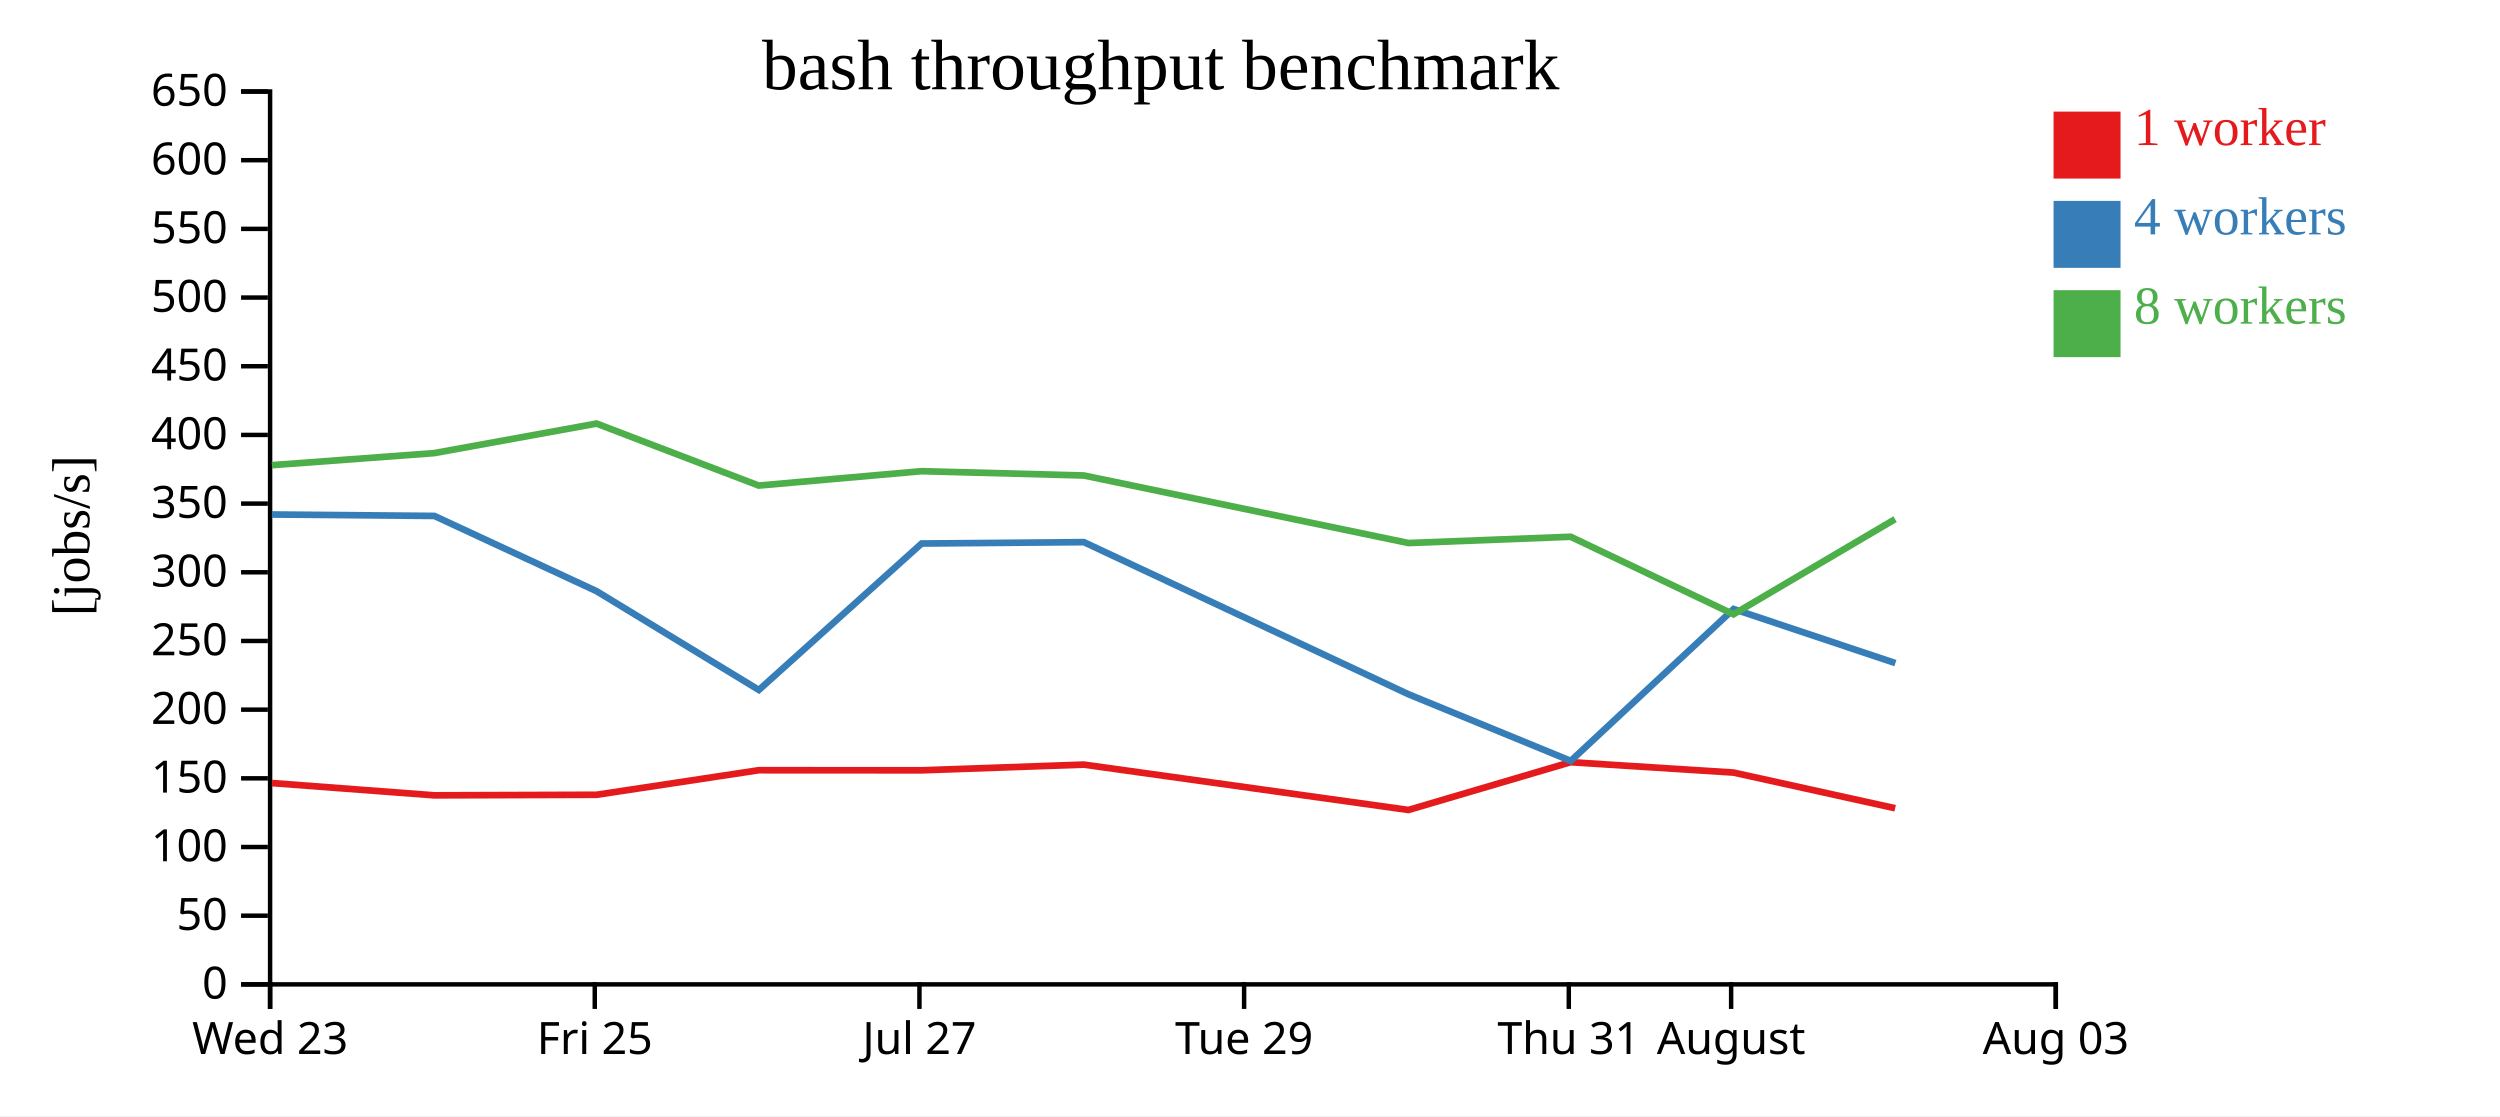
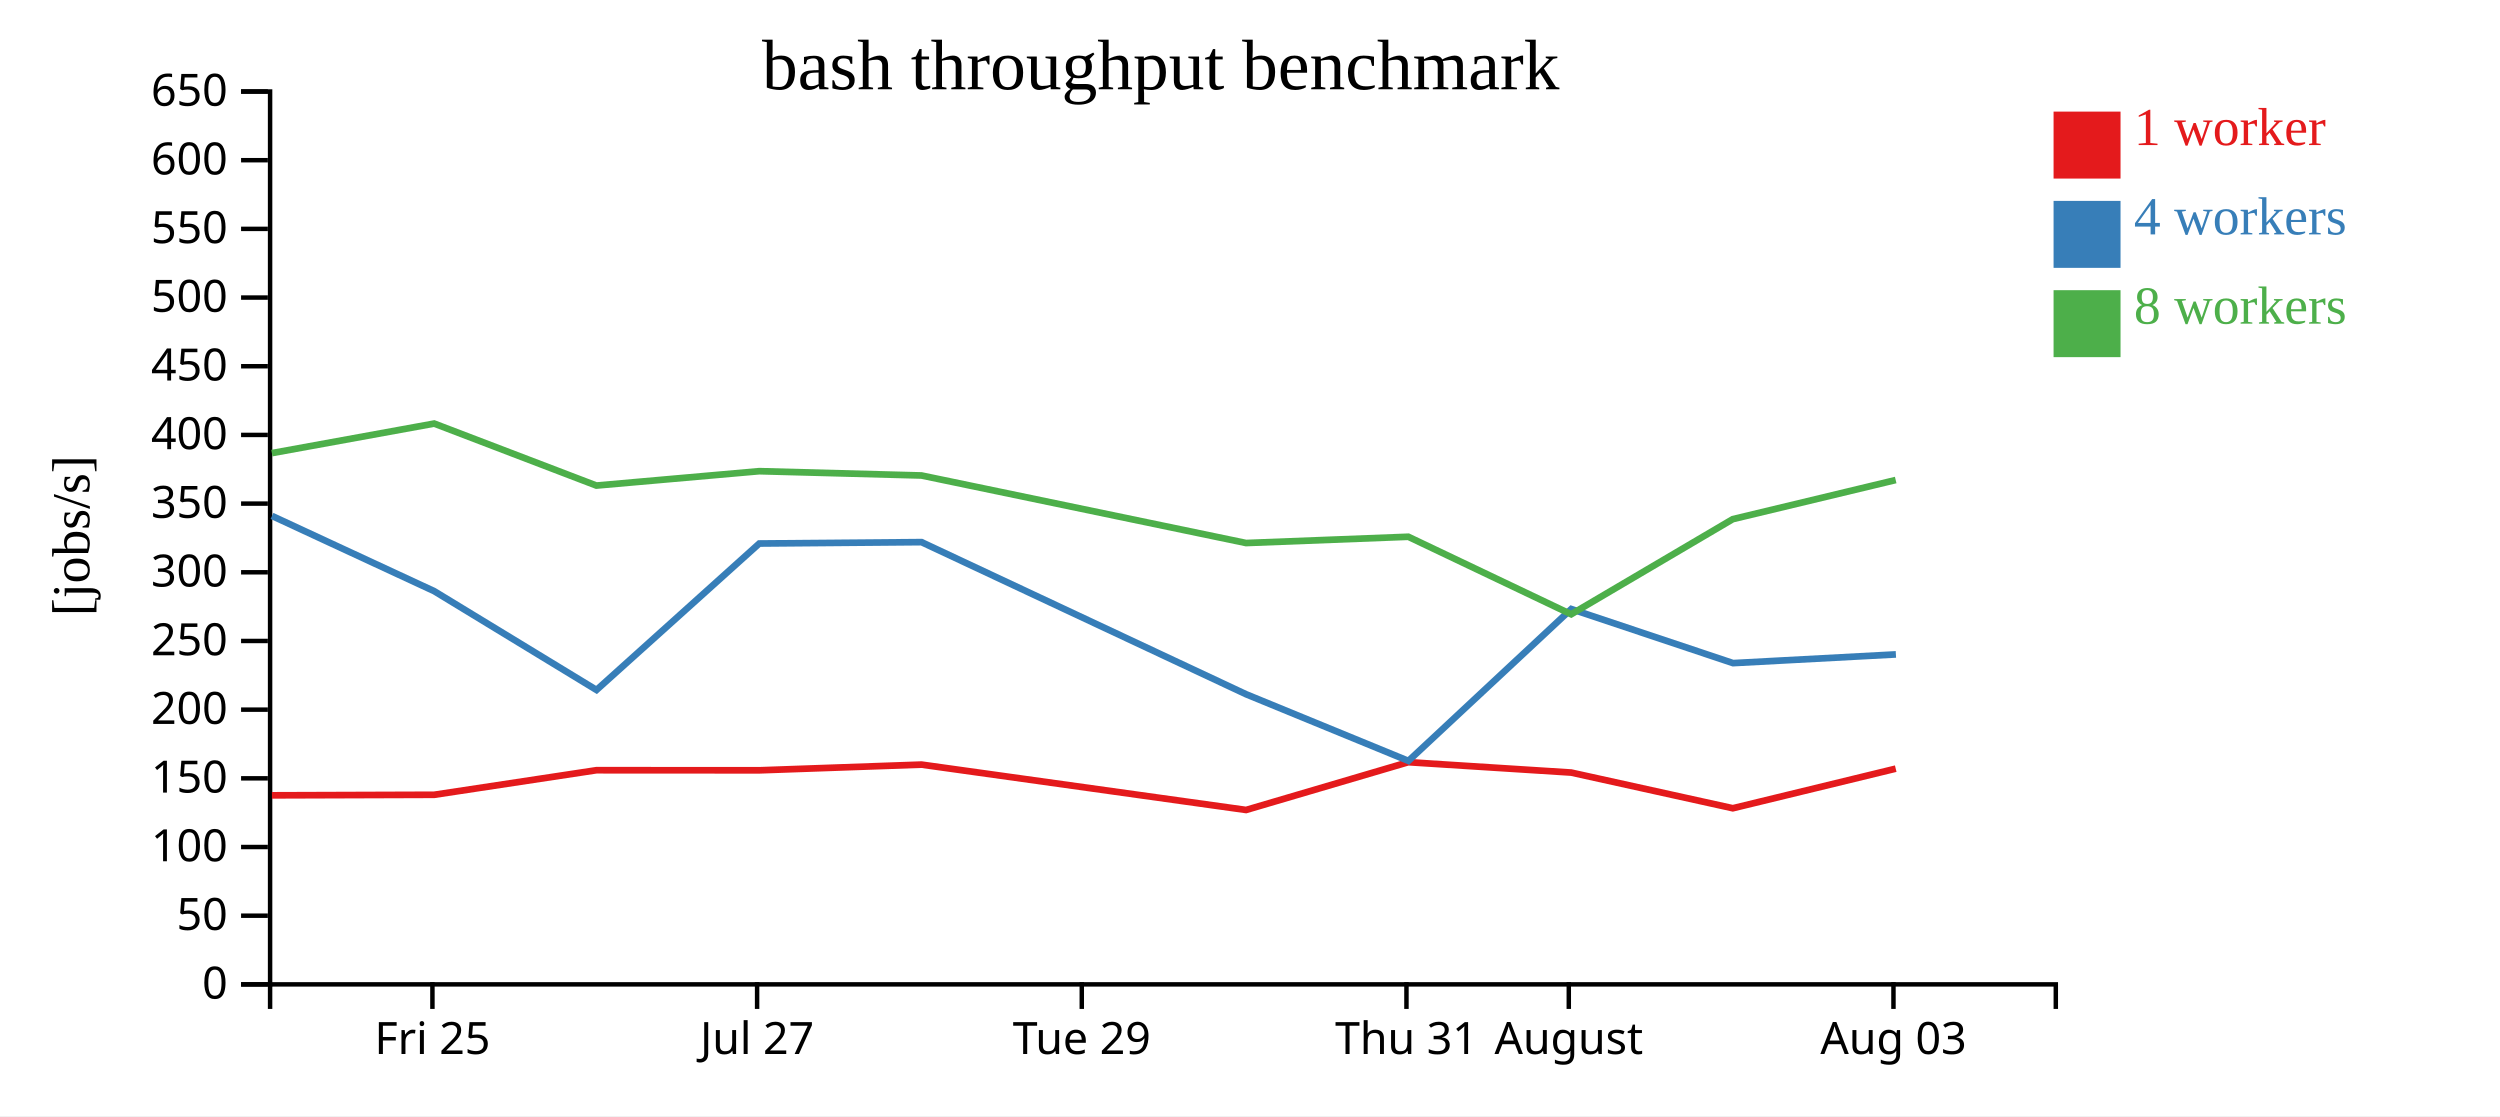
<svg xmlns="http://www.w3.org/2000/svg" width="560" height="250">
  <rect width="100%" height="100%" fill="white" />
  <g transform="translate(60,20)">
    <g transform="translate(0,200)" fill="none" font-size="10" font-family="sans-serif" text-anchor="middle">
      <path class="domain" stroke="currentColor" d="M0.5,6V0.5H400.5V6" />
-       <g class="tick" opacity="1" transform="translate(0.5,0)">
-         <line stroke="currentColor" y2="6" />
-         <text fill="currentColor" y="9" dy="0.71em">Wed 23</text>
-       </g>
-       <g class="tick" opacity="1" transform="translate(73.22727,0)">
+       <g class="tick" opacity="1" transform="translate(36.86364,0)">
        <line stroke="currentColor" y2="6" />
        <text fill="currentColor" y="9" dy="0.71em">Fri 25</text>
      </g>
-       <g class="tick" opacity="1" transform="translate(145.9545,0)">
+       <g class="tick" opacity="1" transform="translate(109.5909,0)">
        <line stroke="currentColor" y2="6" />
        <text fill="currentColor" y="9" dy="0.71em">Jul 27</text>
      </g>
-       <g class="tick" opacity="1" transform="translate(218.6818,0)">
+       <g class="tick" opacity="1" transform="translate(182.3182,0)">
        <line stroke="currentColor" y2="6" />
        <text fill="currentColor" y="9" dy="0.71em">Tue 29</text>
      </g>
-       <g class="tick" opacity="1" transform="translate(291.4091,0)">
+       <g class="tick" opacity="1" transform="translate(255.0455,0)">
        <line stroke="currentColor" y2="6" />
        <text fill="currentColor" y="9" dy="0.71em">Thu 31</text>
      </g>
-       <g class="tick" opacity="1" transform="translate(327.7727,0)">
+       <g class="tick" opacity="1" transform="translate(291.4091,0)">
        <line stroke="currentColor" y2="6" />
        <text fill="currentColor" y="9" dy="0.71em">August</text>
      </g>
-       <g class="tick" opacity="1" transform="translate(400.5,0)">
+       <g class="tick" opacity="1" transform="translate(364.1364,0)">
        <line stroke="currentColor" y2="6" />
        <text fill="currentColor" y="9" dy="0.71em">Aug 03</text>
      </g>
    </g>
    <g fill="none" font-size="10" font-family="sans-serif" text-anchor="end">
      <path class="domain" stroke="currentColor" d="M-6,200.5H0.5V0.5H-6" />
      <g class="tick" opacity="1" transform="translate(0,200.5)">
        <line stroke="currentColor" x2="-6" />
        <text fill="currentColor" x="-9" dy="0.32em">0</text>
      </g>
      <g class="tick" opacity="1" transform="translate(0,185.1154)">
        <line stroke="currentColor" x2="-6" />
        <text fill="currentColor" x="-9" dy="0.32em">50</text>
      </g>
      <g class="tick" opacity="1" transform="translate(0,169.7308)">
        <line stroke="currentColor" x2="-6" />
        <text fill="currentColor" x="-9" dy="0.32em">100</text>
      </g>
      <g class="tick" opacity="1" transform="translate(0,154.3462)">
        <line stroke="currentColor" x2="-6" />
        <text fill="currentColor" x="-9" dy="0.32em">150</text>
      </g>
      <g class="tick" opacity="1" transform="translate(0,138.9615)">
        <line stroke="currentColor" x2="-6" />
        <text fill="currentColor" x="-9" dy="0.32em">200</text>
      </g>
      <g class="tick" opacity="1" transform="translate(0,123.5769)">
        <line stroke="currentColor" x2="-6" />
        <text fill="currentColor" x="-9" dy="0.32em">250</text>
      </g>
      <g class="tick" opacity="1" transform="translate(0,108.1923)">
        <line stroke="currentColor" x2="-6" />
        <text fill="currentColor" x="-9" dy="0.32em">300</text>
      </g>
      <g class="tick" opacity="1" transform="translate(0,92.80769)">
        <line stroke="currentColor" x2="-6" />
        <text fill="currentColor" x="-9" dy="0.32em">350</text>
      </g>
      <g class="tick" opacity="1" transform="translate(0,77.42308)">
        <line stroke="currentColor" x2="-6" />
        <text fill="currentColor" x="-9" dy="0.32em">400</text>
      </g>
      <g class="tick" opacity="1" transform="translate(0,62.03846)">
        <line stroke="currentColor" x2="-6" />
        <text fill="currentColor" x="-9" dy="0.32em">450</text>
      </g>
      <g class="tick" opacity="1" transform="translate(0,46.65385)">
        <line stroke="currentColor" x2="-6" />
        <text fill="currentColor" x="-9" dy="0.32em">500</text>
      </g>
      <g class="tick" opacity="1" transform="translate(0,31.26923)">
        <line stroke="currentColor" x2="-6" />
        <text fill="currentColor" x="-9" dy="0.32em">550</text>
      </g>
      <g class="tick" opacity="1" transform="translate(0,15.88462)">
        <line stroke="currentColor" x2="-6" />
        <text fill="currentColor" x="-9" dy="0.32em">600</text>
      </g>
      <g class="tick" opacity="1" transform="translate(0,0.5)">
        <line stroke="currentColor" x2="-6" />
        <text fill="currentColor" x="-9" dy="0.32em">650</text>
      </g>
    </g>
    <text text-anchor="middle" style="font-size: 12px" transform="rotate(-90)" y="-40" x="-100">[jobs/s]</text>
    <text text-anchor="middle" style="font-size: 16px" y="0" x="200">bash throughput benchmark</text>
-     <path class="line" fill="none" stroke="#e41a1c" stroke-width="1.5" d="M0.92,155.407L37.276,158.154L73.626,158.031L109.961,152.528L146.442,152.55L182.781,151.272L255.484,161.432L291.818,150.73L328.31,153.056L364.516,161.049" />
-     <path class="line" fill="none" stroke="#377eb8" stroke-width="1.5" d="M0.907,95.248L37.29,95.568L73.628,112.422L109.982,134.55L146.442,101.748L182.784,101.439L255.484,135.512L291.852,150.441L328.33,116.422L364.567,128.538" />
-     <path class="line" fill="none" stroke="#4daf4a" stroke-width="1.5" d="M0.902,84.196L37.262,81.497L73.618,74.879L109.953,88.766L146.438,85.545L182.778,86.509L255.485,101.638L291.825,100.235L328.301,117.597L364.502,96.289" />
+     <path class="line" fill="none" stroke="#e41a1c" stroke-width="1.5" d="M0.913,158.154L37.263,158.031L73.597,152.528L110.078,152.55L146.417,151.272L219.12,161.432L255.454,150.73L291.947,153.056L328.152,161.049L364.643,152.181" />
+     <path class="line" fill="none" stroke="#377eb8" stroke-width="1.5" d="M0.926,95.568L37.264,112.422L73.618,134.55L110.078,101.748L146.421,101.439L219.121,135.512L255.488,150.441L291.967,116.422L328.203,128.538L364.681,126.586" />
+     <path class="line" fill="none" stroke="#4daf4a" stroke-width="1.5" d="M0.898,81.497L37.254,74.879L73.589,88.766L110.075,85.545L146.415,86.509L219.121,101.638L255.461,100.235L291.937,117.597L328.139,96.289L364.636,87.526" />
    <rect class="dot" x="400" y="5" width="15" height="15" style="fill: #e41a1c;" />
    <rect class="dot" x="400" y="25" width="15" height="15" style="fill: #377eb8;" />
    <rect class="dot" x="400" y="45" width="15" height="15" style="fill: #4daf4a;" />
    <text class="label" x="418" y="12.5" style="fill: #e41a1c; alignment-baseline: middle;" text-anchor="left">1 worker</text>
    <text class="label" x="418" y="32.5" style="fill: #377eb8; alignment-baseline: middle;" text-anchor="left">4 workers</text>
    <text class="label" x="418" y="52.5" style="fill: #4daf4a; alignment-baseline: middle;" text-anchor="left">8 workers</text>
  </g>
</svg>
